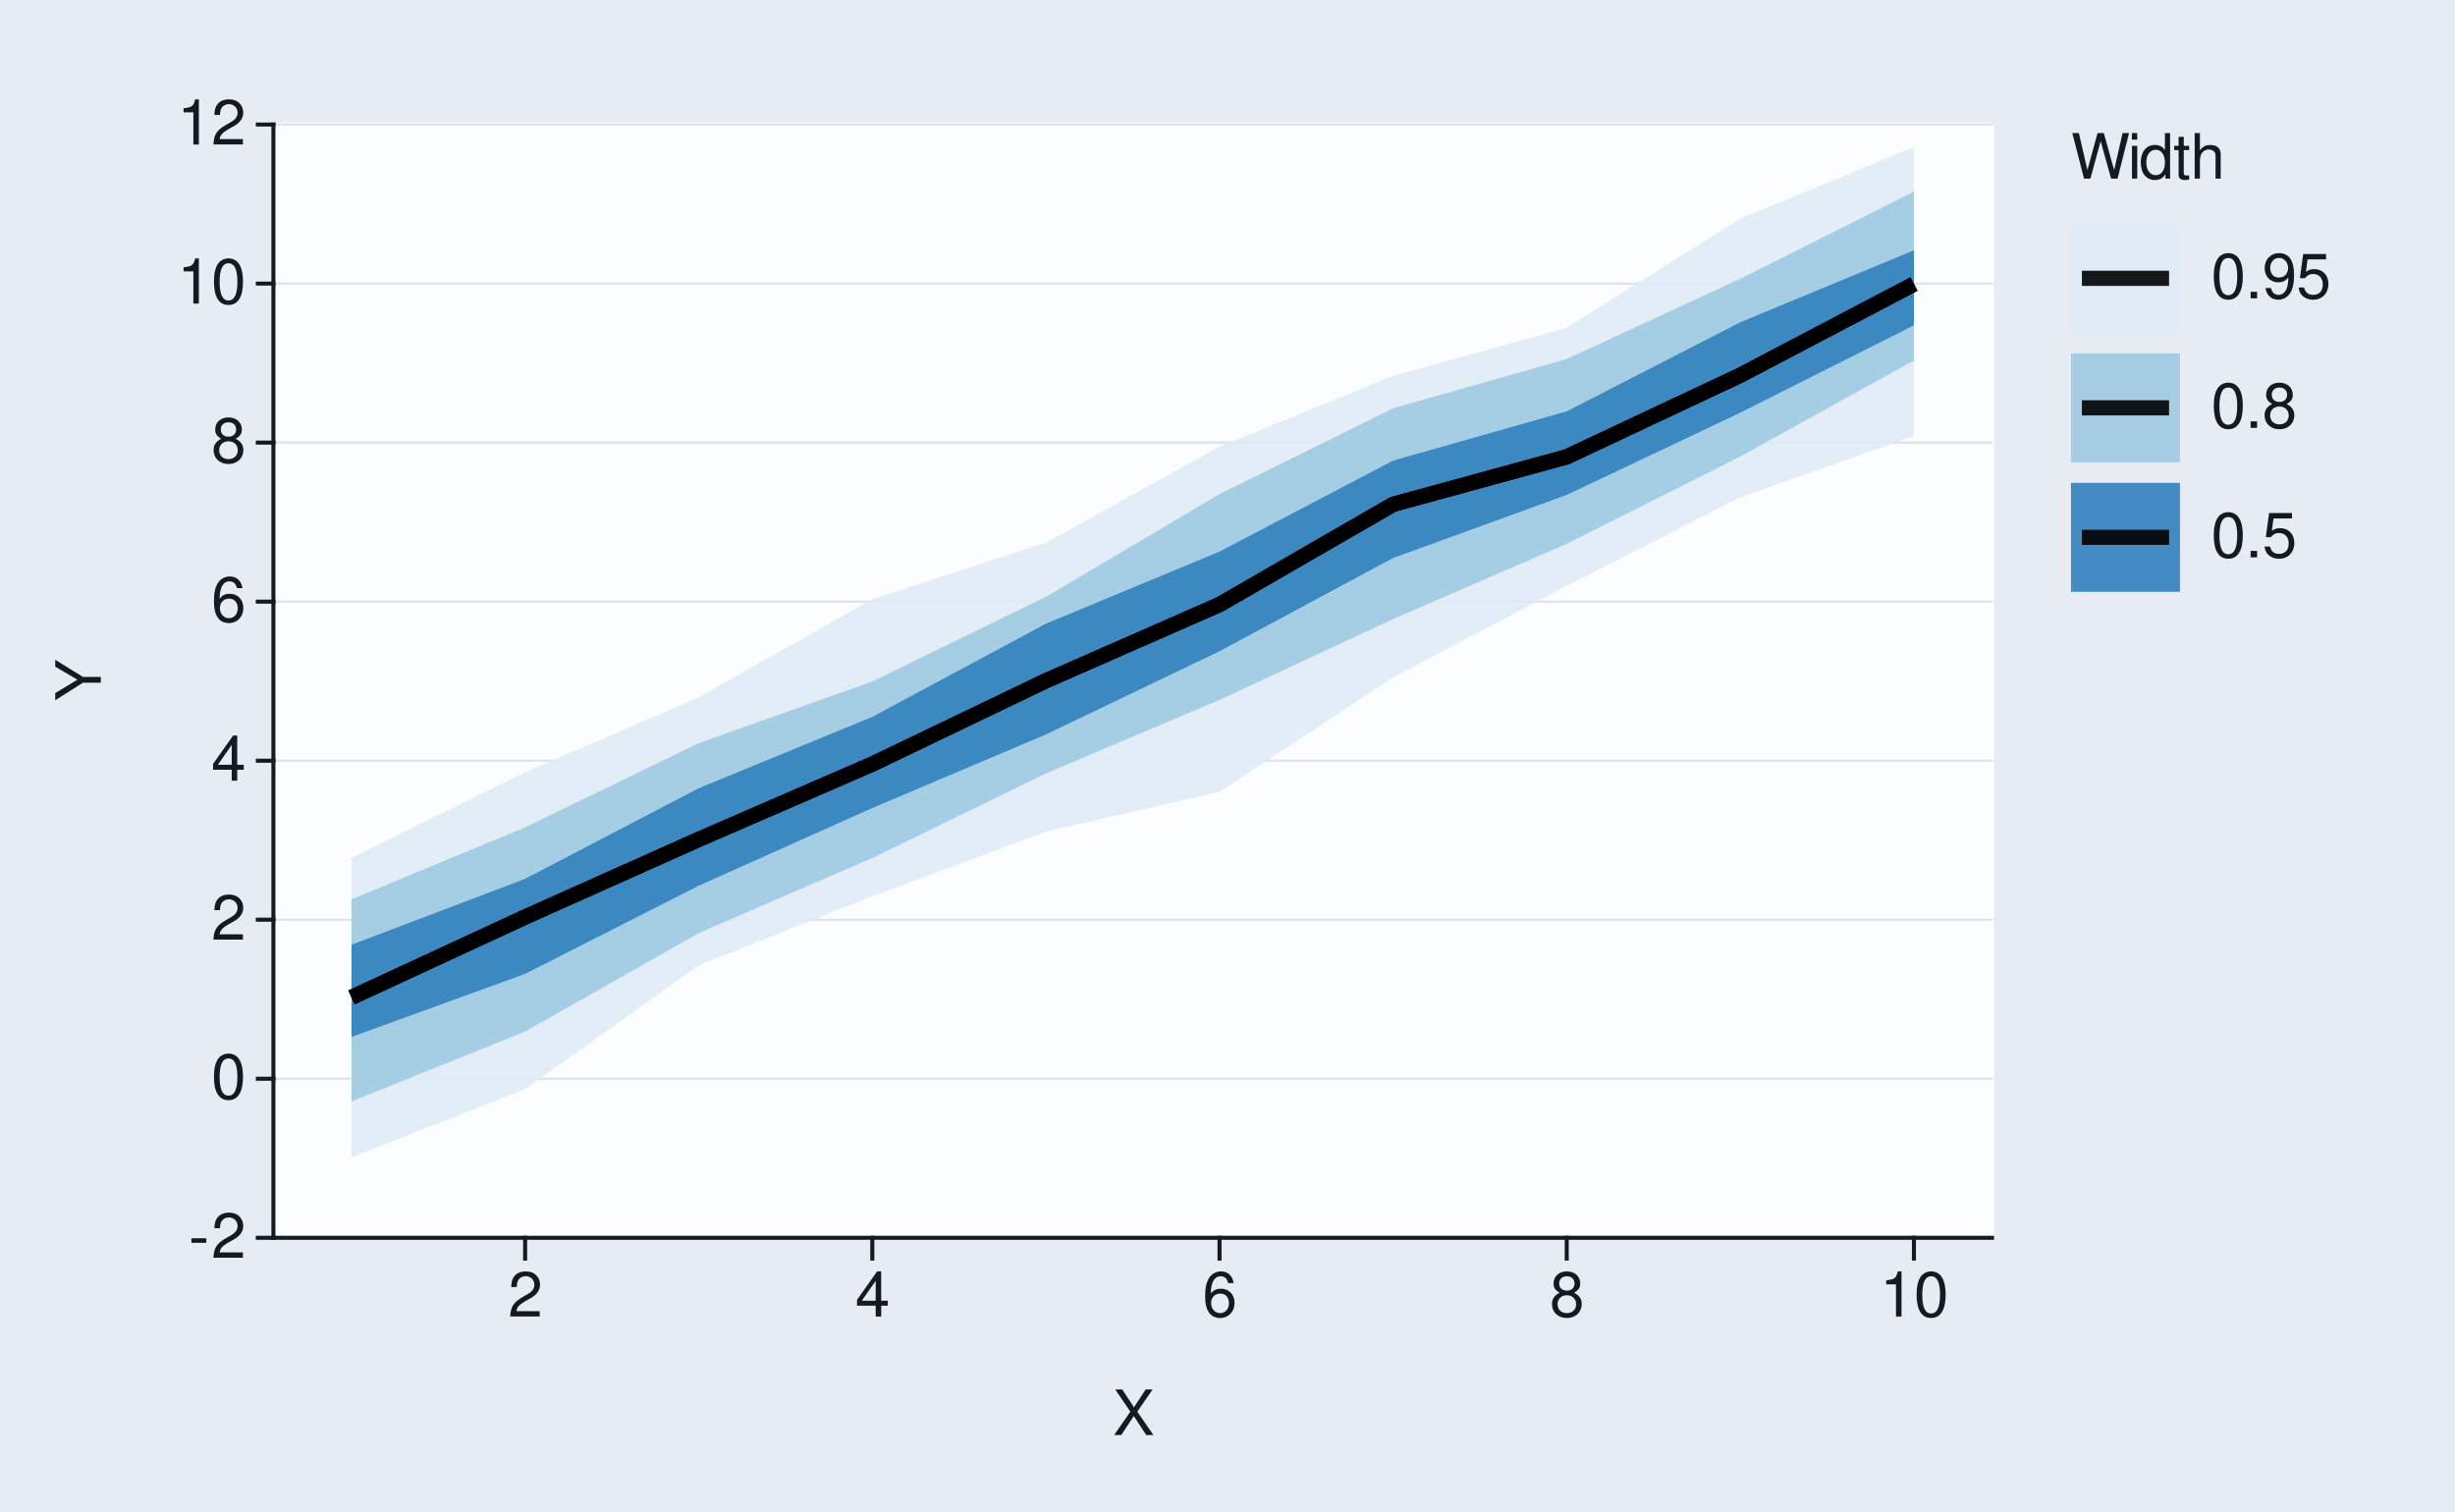
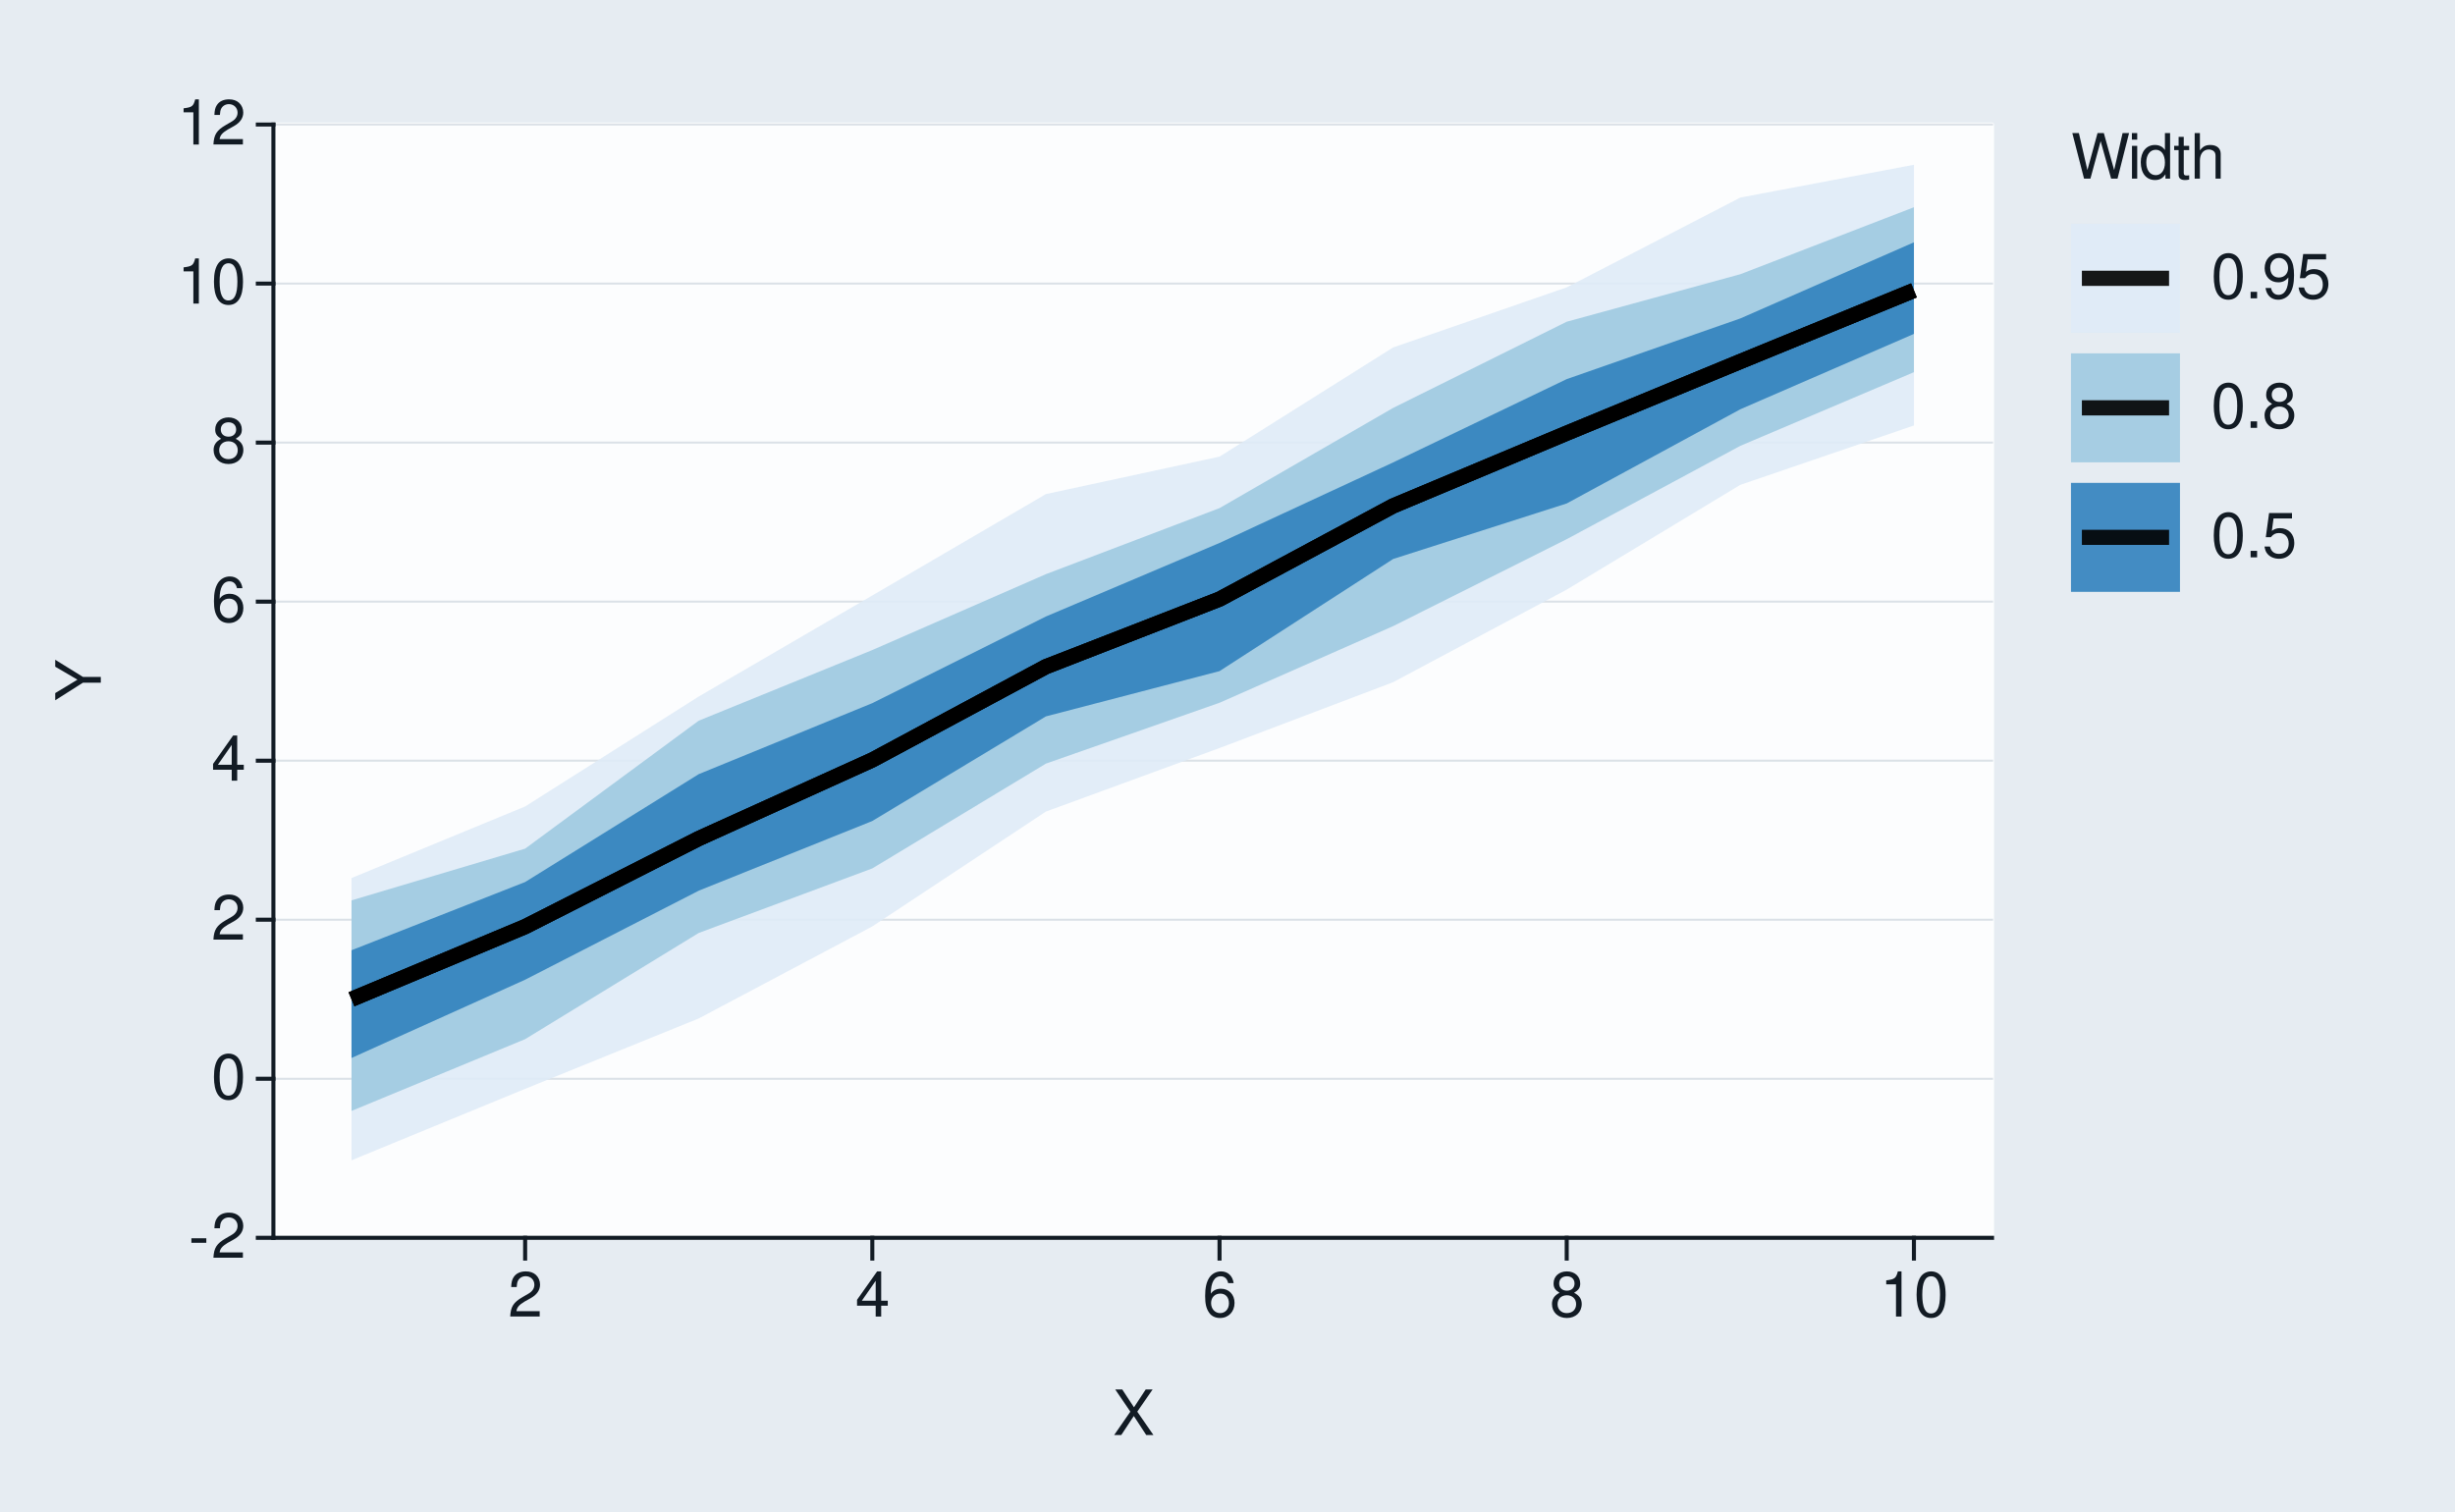
<svg xmlns="http://www.w3.org/2000/svg" xmlns:xlink="http://www.w3.org/1999/xlink" width="432pt" height="266pt" viewBox="0 0 432 266" version="1.1">
  <defs>
    <g>
      <symbol overflow="visible" id="glyph0-0">
        <path style="stroke:none;" d="" />
      </symbol>
      <symbol overflow="visible" id="glyph0-1">
        <path style="stroke:none;" d="M 3.125 -3.438 L 0.5 -3.438 L 0.5 -2.641 L 3.125 -2.641 Z M 3.125 -3.438 " />
      </symbol>
      <symbol overflow="visible" id="glyph0-2">
        <path style="stroke:none;" d="M 5.562 -0.953 L 1.469 -0.953 C 1.562 -1.609 1.906 -2.031 2.875 -2.625 L 3.969 -3.234 C 5.062 -3.844 5.625 -4.656 5.625 -5.625 C 5.625 -6.297 5.359 -6.906 4.891 -7.344 C 4.438 -7.75 3.859 -7.953 3.125 -7.953 C 2.141 -7.953 1.391 -7.594 0.969 -6.922 C 0.688 -6.5 0.578 -6 0.547 -5.203 L 1.516 -5.203 C 1.547 -5.734 1.609 -6.062 1.75 -6.328 C 2 -6.812 2.516 -7.109 3.094 -7.109 C 3.969 -7.109 4.625 -6.469 4.625 -5.609 C 4.625 -4.969 4.266 -4.422 3.578 -4.031 L 2.562 -3.438 C 0.938 -2.5 0.469 -1.75 0.375 -0.016 L 5.562 -0.016 Z M 5.562 -0.953 " />
      </symbol>
      <symbol overflow="visible" id="glyph0-3">
        <path style="stroke:none;" d="M 3.031 -7.953 C 2.297 -7.953 1.641 -7.625 1.234 -7.078 C 0.719 -6.375 0.469 -5.328 0.469 -3.844 C 0.469 -1.172 1.359 0.25 3.031 0.25 C 4.672 0.25 5.578 -1.172 5.578 -3.781 C 5.578 -5.328 5.328 -6.359 4.812 -7.078 C 4.406 -7.641 3.766 -7.953 3.031 -7.953 Z M 3.031 -7.094 C 4.062 -7.094 4.594 -6.031 4.594 -3.875 C 4.594 -1.609 4.078 -0.547 3 -0.547 C 1.984 -0.547 1.469 -1.656 1.469 -3.844 C 1.469 -6.031 1.984 -7.094 3.031 -7.094 Z M 3.031 -7.094 " />
      </symbol>
      <symbol overflow="visible" id="glyph0-4">
        <path style="stroke:none;" d="M 3.594 -1.922 L 3.594 0 L 4.562 0 L 4.562 -1.922 L 5.719 -1.922 L 5.719 -2.797 L 4.562 -2.797 L 4.562 -7.953 L 3.844 -7.953 L 0.312 -2.953 L 0.312 -1.922 Z M 3.594 -2.797 L 1.156 -2.797 L 3.594 -6.297 Z M 3.594 -2.797 " />
      </symbol>
      <symbol overflow="visible" id="glyph0-5">
        <path style="stroke:none;" d="M 5.484 -5.891 C 5.297 -7.188 4.453 -7.953 3.266 -7.953 C 2.406 -7.953 1.641 -7.531 1.172 -6.812 C 0.688 -6.031 0.469 -5.078 0.469 -3.625 C 0.469 -2.281 0.656 -1.438 1.141 -0.734 C 1.547 -0.094 2.234 0.25 3.094 0.25 C 4.578 0.25 5.641 -0.859 5.641 -2.406 C 5.641 -3.875 4.656 -4.906 3.25 -4.906 C 2.484 -4.906 1.875 -4.625 1.469 -4.031 C 1.469 -6 2.094 -7.094 3.203 -7.094 C 3.891 -7.094 4.359 -6.656 4.516 -5.891 Z M 3.141 -4.047 C 4.062 -4.047 4.656 -3.391 4.656 -2.328 C 4.656 -1.328 4 -0.609 3.109 -0.609 C 2.203 -0.609 1.516 -1.359 1.516 -2.375 C 1.516 -3.359 2.172 -4.047 3.141 -4.047 Z M 3.141 -4.047 " />
      </symbol>
      <symbol overflow="visible" id="glyph0-6">
        <path style="stroke:none;" d="M 4.297 -4.188 C 5.109 -4.688 5.375 -5.078 5.375 -5.828 C 5.375 -7.078 4.406 -7.953 3.031 -7.953 C 1.656 -7.953 0.688 -7.078 0.688 -5.844 C 0.688 -5.078 0.938 -4.703 1.734 -4.188 C 0.844 -3.734 0.406 -3.094 0.406 -2.219 C 0.406 -0.766 1.469 0.25 3.031 0.25 C 4.562 0.25 5.641 -0.766 5.641 -2.219 C 5.641 -3.094 5.203 -3.734 4.297 -4.188 Z M 3.031 -7.094 C 3.844 -7.094 4.375 -6.594 4.375 -5.812 C 4.375 -5.062 3.844 -4.562 3.031 -4.562 C 2.203 -4.562 1.672 -5.062 1.672 -5.828 C 1.672 -6.594 2.203 -7.094 3.031 -7.094 Z M 3.031 -3.75 C 4 -3.75 4.656 -3.109 4.656 -2.188 C 4.656 -1.234 4 -0.609 3 -0.609 C 2.062 -0.609 1.391 -1.25 1.391 -2.172 C 1.391 -3.125 2.047 -3.75 3.031 -3.75 Z M 3.031 -3.75 " />
      </symbol>
      <symbol overflow="visible" id="glyph0-7">
        <path style="stroke:none;" d="M 2.844 -5.672 L 2.844 0 L 3.812 0 L 3.812 -7.953 L 3.172 -7.953 C 2.844 -6.734 2.625 -6.562 1.125 -6.375 L 1.125 -5.672 Z M 2.844 -5.672 " />
      </symbol>
      <symbol overflow="visible" id="glyph0-8">
        <path style="stroke:none;" d="M 4.297 -4.109 L 7 -8.016 L 5.781 -8.016 L 3.719 -4.875 L 1.656 -8.016 L 0.422 -8.016 L 3.078 -4.109 L 0.234 0 L 1.484 0 L 3.688 -3.344 L 5.875 0 L 7.141 0 Z M 4.297 -4.109 " />
      </symbol>
      <symbol overflow="visible" id="glyph0-9">
        <path style="stroke:none;" d="M 8.188 0 L 10.219 -8.016 L 9.078 -8.016 L 7.594 -1.5 L 5.781 -8.016 L 4.672 -8.016 L 2.891 -1.5 L 1.391 -8.016 L 0.234 -8.016 L 2.297 0 L 3.422 0 L 5.219 -6.594 L 7.062 0 Z M 8.188 0 " />
      </symbol>
      <symbol overflow="visible" id="glyph0-10">
        <path style="stroke:none;" d="M 1.656 -5.766 L 0.734 -5.766 L 0.734 0 L 1.656 0 Z M 1.656 -8.016 L 0.719 -8.016 L 0.719 -6.859 L 1.656 -6.859 Z M 1.656 -8.016 " />
      </symbol>
      <symbol overflow="visible" id="glyph0-11">
        <path style="stroke:none;" d="M 5.438 -8.016 L 4.531 -8.016 L 4.531 -5.031 C 4.141 -5.625 3.531 -5.922 2.766 -5.922 C 1.266 -5.922 0.281 -4.734 0.281 -2.891 C 0.281 -0.953 1.234 0.25 2.797 0.25 C 3.594 0.25 4.141 -0.047 4.625 -0.766 L 4.625 0 L 5.438 0 Z M 2.922 -5.078 C 3.906 -5.078 4.531 -4.203 4.531 -2.812 C 4.531 -1.484 3.891 -0.609 2.922 -0.609 C 1.906 -0.609 1.25 -1.5 1.25 -2.844 C 1.25 -4.188 1.906 -5.078 2.922 -5.078 Z M 2.922 -5.078 " />
      </symbol>
      <symbol overflow="visible" id="glyph0-12">
        <path style="stroke:none;" d="M 2.797 -5.766 L 1.844 -5.766 L 1.844 -7.344 L 0.938 -7.344 L 0.938 -5.766 L 0.156 -5.766 L 0.156 -5.016 L 0.938 -5.016 L 0.938 -0.656 C 0.938 -0.062 1.328 0.25 2.047 0.25 C 2.281 0.25 2.484 0.234 2.797 0.172 L 2.797 -0.594 C 2.656 -0.562 2.547 -0.547 2.359 -0.547 C 1.953 -0.547 1.844 -0.656 1.844 -1.062 L 1.844 -5.016 L 2.797 -5.016 Z M 2.797 -5.766 " />
      </symbol>
      <symbol overflow="visible" id="glyph0-13">
        <path style="stroke:none;" d="M 0.766 -8.016 L 0.766 0 L 1.688 0 L 1.688 -3.172 C 1.688 -4.359 2.297 -5.125 3.25 -5.125 C 3.547 -5.125 3.844 -5.031 4.062 -4.875 C 4.328 -4.672 4.438 -4.406 4.438 -4 L 4.438 0 L 5.344 0 L 5.344 -4.359 C 5.344 -5.328 4.656 -5.922 3.531 -5.922 C 2.719 -5.922 2.219 -5.672 1.688 -4.969 L 1.688 -8.016 Z M 0.766 -8.016 " />
      </symbol>
      <symbol overflow="visible" id="glyph0-14">
        <path style="stroke:none;" d="M 2.094 -1.141 L 0.953 -1.141 L 0.953 0 L 2.094 0 Z M 2.094 -1.141 " />
      </symbol>
      <symbol overflow="visible" id="glyph0-15">
        <path style="stroke:none;" d="M 0.578 -1.812 C 0.766 -0.516 1.609 0.25 2.797 0.25 C 3.656 0.25 4.438 -0.172 4.891 -0.875 C 5.375 -1.656 5.594 -2.625 5.594 -4.062 C 5.594 -5.406 5.406 -6.266 4.938 -6.969 C 4.516 -7.609 3.828 -7.953 2.969 -7.953 C 1.484 -7.953 0.422 -6.844 0.422 -5.297 C 0.422 -3.844 1.406 -2.812 2.812 -2.812 C 3.547 -2.812 4.109 -3.062 4.594 -3.672 C 4.594 -1.688 3.969 -0.609 2.859 -0.609 C 2.172 -0.609 1.703 -1.047 1.547 -1.812 Z M 2.953 -7.109 C 3.859 -7.109 4.547 -6.344 4.547 -5.328 C 4.547 -4.344 3.891 -3.656 2.922 -3.656 C 1.984 -3.656 1.406 -4.328 1.406 -5.375 C 1.406 -6.375 2.062 -7.109 2.953 -7.109 Z M 2.953 -7.109 " />
      </symbol>
      <symbol overflow="visible" id="glyph0-16">
        <path style="stroke:none;" d="M 5.234 -7.797 L 1.203 -7.797 L 0.625 -3.547 L 1.516 -3.547 C 1.969 -4.094 2.344 -4.281 2.953 -4.281 C 4 -4.281 4.656 -3.562 4.656 -2.406 C 4.656 -1.281 4 -0.609 2.953 -0.609 C 2.094 -0.609 1.578 -1.031 1.359 -1.906 L 0.391 -1.906 C 0.516 -1.281 0.625 -0.969 0.859 -0.688 C 1.297 -0.094 2.094 0.25 2.969 0.25 C 4.547 0.25 5.641 -0.891 5.641 -2.547 C 5.641 -4.078 4.625 -5.141 3.125 -5.141 C 2.578 -5.141 2.141 -5 1.688 -4.656 L 1.984 -6.844 L 5.234 -6.844 Z M 5.234 -7.797 " />
      </symbol>
      <symbol overflow="visible" id="glyph1-0">
        <path style="stroke:none;" d="" />
      </symbol>
      <symbol overflow="visible" id="glyph1-1">
        <path style="stroke:none;" d="M -3.141 -4.25 L -8.016 -7.266 L -8.016 -6.047 L -4.109 -3.766 L -8.016 -1.406 L -8.016 -0.141 L -3.141 -3.234 L 0 -3.234 L 0 -4.25 Z M -3.141 -4.25 " />
      </symbol>
    </g>
  </defs>
  <g id="surface93">
    <rect x="0" y="0" width="432" height="266" style="fill:rgb(90.196%,92.549%,94.902%);fill-opacity:1;stroke:none;" />
    <path style="fill:none;stroke-width:0.711;stroke-linecap:round;stroke-linejoin:round;stroke:rgb(90.196%,92.549%,94.902%);stroke-opacity:1;stroke-miterlimit:10;" d="M 0 266 L 432 266 L 432 0 L 0 0 Z M 0 266 " />
    <path style="fill-rule:nonzero;fill:rgb(98.824%,99.216%,99.608%);fill-opacity:1;stroke-width:0.711;stroke-linecap:round;stroke-linejoin:round;stroke:rgb(98.824%,99.216%,99.608%);stroke-opacity:1;stroke-miterlimit:10;" d="M 48.109 217.855 L 350.535 217.855 L 350.535 21.918 L 48.109 21.918 Z M 48.109 217.855 " />
    <path style="fill:none;stroke-width:0.356;stroke-linecap:square;stroke-linejoin:round;stroke:rgb(85.882%,88.235%,90.588%);stroke-opacity:1;stroke-miterlimit:10;" d="M 48.109 217.855 L 350.535 217.855 " />
    <path style="fill:none;stroke-width:0.356;stroke-linecap:square;stroke-linejoin:round;stroke:rgb(85.882%,88.235%,90.588%);stroke-opacity:1;stroke-miterlimit:10;" d="M 48.109 189.863 L 350.535 189.863 " />
    <path style="fill:none;stroke-width:0.356;stroke-linecap:square;stroke-linejoin:round;stroke:rgb(85.882%,88.235%,90.588%);stroke-opacity:1;stroke-miterlimit:10;" d="M 48.109 161.871 L 350.535 161.871 " />
    <path style="fill:none;stroke-width:0.356;stroke-linecap:square;stroke-linejoin:round;stroke:rgb(85.882%,88.235%,90.588%);stroke-opacity:1;stroke-miterlimit:10;" d="M 48.109 133.883 L 350.535 133.883 " />
    <path style="fill:none;stroke-width:0.356;stroke-linecap:square;stroke-linejoin:round;stroke:rgb(85.882%,88.235%,90.588%);stroke-opacity:1;stroke-miterlimit:10;" d="M 48.109 105.891 L 350.535 105.891 " />
    <path style="fill:none;stroke-width:0.356;stroke-linecap:square;stroke-linejoin:round;stroke:rgb(85.882%,88.235%,90.588%);stroke-opacity:1;stroke-miterlimit:10;" d="M 48.109 77.898 L 350.535 77.898 " />
    <path style="fill:none;stroke-width:0.356;stroke-linecap:square;stroke-linejoin:round;stroke:rgb(85.882%,88.235%,90.588%);stroke-opacity:1;stroke-miterlimit:10;" d="M 48.109 49.91 L 350.535 49.91 " />
    <path style="fill:none;stroke-width:0.356;stroke-linecap:square;stroke-linejoin:round;stroke:rgb(85.882%,88.235%,90.588%);stroke-opacity:1;stroke-miterlimit:10;" d="M 48.109 21.918 L 350.535 21.918 " />
-     <path style=" stroke:none;fill-rule:nonzero;fill:rgb(87.059%,92.157%,96.863%);fill-opacity:0.902;" d="M 61.855 150.977 L 92.406 135.914 L 122.953 122.73 L 153.5 105.449 L 184.047 95.512 L 214.598 78.613 L 245.145 66.145 L 275.691 57.688 L 306.242 38.461 L 336.789 25.895 L 336.789 76.73 L 306.242 87.52 L 275.691 103.098 L 245.145 119.227 L 214.598 139.352 L 184.047 146.359 L 153.5 157.746 L 122.953 169.895 L 92.406 191.68 L 61.855 203.691 Z M 61.855 150.977 " />
-     <path style=" stroke:none;fill-rule:nonzero;fill:rgb(61.961%,79.216%,88.235%);fill-opacity:0.902;" d="M 61.855 158.281 L 92.406 145.613 L 122.953 130.793 L 153.5 119.934 L 184.047 105.035 L 214.598 86.965 L 245.145 71.859 L 275.691 63.188 L 306.242 49.051 L 336.789 33.719 L 336.789 63.438 L 306.242 80.34 L 275.691 95.711 L 245.145 108.957 L 214.598 123.18 L 184.047 136.137 L 153.5 151.004 L 122.953 164.227 L 92.406 181.555 L 61.855 193.855 Z M 61.855 158.281 " />
-     <path style=" stroke:none;fill-rule:nonzero;fill:rgb(19.216%,50.98%,74.118%);fill-opacity:0.902;" d="M 61.855 166.273 L 92.406 154.672 L 122.953 138.727 L 153.5 126.168 L 184.047 109.766 L 214.598 97.082 L 245.145 81.066 L 275.691 72.395 L 306.242 56.715 L 336.789 44.051 L 336.789 57.258 L 306.242 72.621 L 275.691 87.109 L 245.145 98.203 L 214.598 114.613 L 184.047 129.266 L 153.5 142.207 L 122.953 155.883 L 92.406 171.402 L 61.855 182.508 Z M 61.855 166.273 " />
-     <path style="fill:none;stroke-width:2.667;stroke-linecap:butt;stroke-linejoin:round;stroke:rgb(0%,0%,0%);stroke-opacity:0.902;stroke-miterlimit:10;" d="M 61.855 175.539 L 92.406 161.395 L 122.953 147.73 L 153.5 134.477 L 184.047 119.809 L 214.598 106.398 L 245.145 88.762 L 275.691 80.402 L 306.242 66.035 L 336.789 49.992 " />
-     <path style="fill:none;stroke-width:2.667;stroke-linecap:butt;stroke-linejoin:round;stroke:rgb(0%,0%,0%);stroke-opacity:0.902;stroke-miterlimit:10;" d="M 61.855 175.539 L 92.406 161.395 L 122.953 147.73 L 153.5 134.477 L 184.047 119.809 L 214.598 106.398 L 245.145 88.762 L 275.691 80.402 L 306.242 66.035 L 336.789 49.992 " />
-     <path style="fill:none;stroke-width:2.667;stroke-linecap:butt;stroke-linejoin:round;stroke:rgb(0%,0%,0%);stroke-opacity:0.902;stroke-miterlimit:10;" d="M 61.855 175.539 L 92.406 161.395 L 122.953 147.73 L 153.5 134.477 L 184.047 119.809 L 214.598 106.398 L 245.145 88.762 L 275.691 80.402 L 306.242 66.035 L 336.789 49.992 " />
+     <path style=" stroke:none;fill-rule:nonzero;fill:rgb(87.059%,92.157%,96.863%);fill-opacity:0.902;" d="M 61.855 154.535 L 92.406 141.938 L 122.953 122.586 L 153.5 104.801 L 184.047 86.961 L 214.598 80.367 L 245.145 61.152 L 275.691 50.57 L 306.242 34.77 L 336.789 29 L 336.789 74.883 L 306.242 85.332 L 275.691 103.77 L 245.145 120.066 L 214.598 131.652 L 184.047 142.836 L 153.5 163.047 L 122.953 179.246 L 92.406 191.637 L 61.855 204.207 Z M 61.855 154.535 " />
+     <path style=" stroke:none;fill-rule:nonzero;fill:rgb(61.961%,79.216%,88.235%);fill-opacity:0.902;" d="M 61.855 158.465 L 92.406 149.359 L 122.953 126.84 L 153.5 114.406 L 184.047 101.051 L 214.598 89.426 L 245.145 71.793 L 275.691 56.621 L 306.242 48.262 L 336.789 36.473 L 336.789 65.504 L 306.242 78.469 L 275.691 94.895 L 245.145 110.199 L 214.598 123.688 L 184.047 134.395 L 153.5 152.84 L 122.953 164.199 L 92.406 182.891 L 61.855 195.523 Z M 61.855 158.465 " />
+     <path style=" stroke:none;fill-rule:nonzero;fill:rgb(19.216%,50.98%,74.118%);fill-opacity:0.902;" d="M 61.855 167.242 L 92.406 155.238 L 122.953 136.25 L 153.5 123.754 L 184.047 108.504 L 214.598 95.559 L 245.145 81.387 L 275.691 66.723 L 306.242 56.043 L 336.789 42.645 L 336.789 58.766 L 306.242 72.031 L 275.691 88.609 L 245.145 98.383 L 214.598 118.117 L 184.047 126.086 L 153.5 144.496 L 122.953 156.762 L 92.406 172.43 L 61.855 186.203 Z M 61.855 167.242 " />
+     <path style="fill:none;stroke-width:2.667;stroke-linecap:butt;stroke-linejoin:round;stroke:rgb(0%,0%,0%);stroke-opacity:0.902;stroke-miterlimit:10;" d="M 61.855 175.871 L 92.406 163.09 L 122.953 147.582 L 153.5 133.75 L 184.047 117.336 L 214.598 105.445 L 245.145 89.039 L 275.691 76.238 L 306.242 63.625 L 336.789 51.109 " />
+     <path style="fill:none;stroke-width:2.667;stroke-linecap:butt;stroke-linejoin:round;stroke:rgb(0%,0%,0%);stroke-opacity:0.902;stroke-miterlimit:10;" d="M 61.855 175.871 L 92.406 163.09 L 122.953 147.582 L 153.5 133.75 L 184.047 117.336 L 214.598 105.445 L 245.145 89.039 L 275.691 76.238 L 306.242 63.625 L 336.789 51.109 " />
+     <path style="fill:none;stroke-width:2.667;stroke-linecap:butt;stroke-linejoin:round;stroke:rgb(0%,0%,0%);stroke-opacity:0.902;stroke-miterlimit:10;" d="M 61.855 175.871 L 92.406 163.09 L 122.953 147.582 L 153.5 133.75 L 184.047 117.336 L 214.598 105.445 L 245.145 89.039 L 275.691 76.238 L 306.242 63.625 L 336.789 51.109 " />
    <path style="fill:none;stroke-width:0.711;stroke-linecap:square;stroke-linejoin:round;stroke:rgb(7.059%,10.588%,14.118%);stroke-opacity:1;stroke-miterlimit:10;" d="M 48.109 217.855 L 48.109 21.918 " />
    <g style="fill:rgb(7.059%,10.588%,14.118%);fill-opacity:1;">
      <use xlink:href="#glyph0-1" x="33.18" y="221.374" />
      <use xlink:href="#glyph0-2" x="37.18" y="221.374" />
    </g>
    <g style="fill:rgb(7.059%,10.588%,14.118%);fill-opacity:1;">
      <use xlink:href="#glyph0-3" x="37.18" y="193.382" />
    </g>
    <g style="fill:rgb(7.059%,10.588%,14.118%);fill-opacity:1;">
      <use xlink:href="#glyph0-2" x="37.18" y="165.39" />
    </g>
    <g style="fill:rgb(7.059%,10.588%,14.118%);fill-opacity:1;">
      <use xlink:href="#glyph0-4" x="37.18" y="137.401" />
    </g>
    <g style="fill:rgb(7.059%,10.588%,14.118%);fill-opacity:1;">
      <use xlink:href="#glyph0-5" x="37.18" y="109.409" />
    </g>
    <g style="fill:rgb(7.059%,10.588%,14.118%);fill-opacity:1;">
      <use xlink:href="#glyph0-6" x="37.18" y="81.417" />
    </g>
    <g style="fill:rgb(7.059%,10.588%,14.118%);fill-opacity:1;">
      <use xlink:href="#glyph0-7" x="31.18" y="53.429" />
      <use xlink:href="#glyph0-3" x="37.18" y="53.429" />
    </g>
    <g style="fill:rgb(7.059%,10.588%,14.118%);fill-opacity:1;">
      <use xlink:href="#glyph0-7" x="31.18" y="25.437" />
      <use xlink:href="#glyph0-2" x="37.18" y="25.437" />
    </g>
    <path style="fill:none;stroke-width:0.711;stroke-linecap:square;stroke-linejoin:round;stroke:rgb(7.059%,10.588%,14.118%);stroke-opacity:1;stroke-miterlimit:10;" d="M 45.371 217.855 L 48.109 217.855 " />
    <path style="fill:none;stroke-width:0.711;stroke-linecap:square;stroke-linejoin:round;stroke:rgb(7.059%,10.588%,14.118%);stroke-opacity:1;stroke-miterlimit:10;" d="M 45.371 189.863 L 48.109 189.863 " />
    <path style="fill:none;stroke-width:0.711;stroke-linecap:square;stroke-linejoin:round;stroke:rgb(7.059%,10.588%,14.118%);stroke-opacity:1;stroke-miterlimit:10;" d="M 45.371 161.871 L 48.109 161.871 " />
    <path style="fill:none;stroke-width:0.711;stroke-linecap:square;stroke-linejoin:round;stroke:rgb(7.059%,10.588%,14.118%);stroke-opacity:1;stroke-miterlimit:10;" d="M 45.371 133.883 L 48.109 133.883 " />
    <path style="fill:none;stroke-width:0.711;stroke-linecap:square;stroke-linejoin:round;stroke:rgb(7.059%,10.588%,14.118%);stroke-opacity:1;stroke-miterlimit:10;" d="M 45.371 105.891 L 48.109 105.891 " />
    <path style="fill:none;stroke-width:0.711;stroke-linecap:square;stroke-linejoin:round;stroke:rgb(7.059%,10.588%,14.118%);stroke-opacity:1;stroke-miterlimit:10;" d="M 45.371 77.898 L 48.109 77.898 " />
    <path style="fill:none;stroke-width:0.711;stroke-linecap:square;stroke-linejoin:round;stroke:rgb(7.059%,10.588%,14.118%);stroke-opacity:1;stroke-miterlimit:10;" d="M 45.371 49.91 L 48.109 49.91 " />
    <path style="fill:none;stroke-width:0.711;stroke-linecap:square;stroke-linejoin:round;stroke:rgb(7.059%,10.588%,14.118%);stroke-opacity:1;stroke-miterlimit:10;" d="M 45.371 21.918 L 48.109 21.918 " />
    <path style="fill:none;stroke-width:0.711;stroke-linecap:square;stroke-linejoin:round;stroke:rgb(7.059%,10.588%,14.118%);stroke-opacity:1;stroke-miterlimit:10;" d="M 48.109 217.855 L 350.535 217.855 " />
    <path style="fill:none;stroke-width:0.711;stroke-linecap:square;stroke-linejoin:round;stroke:rgb(7.059%,10.588%,14.118%);stroke-opacity:1;stroke-miterlimit:10;" d="M 92.406 221.508 L 92.406 217.855 " />
    <path style="fill:none;stroke-width:0.711;stroke-linecap:square;stroke-linejoin:round;stroke:rgb(7.059%,10.588%,14.118%);stroke-opacity:1;stroke-miterlimit:10;" d="M 153.5 221.508 L 153.5 217.855 " />
    <path style="fill:none;stroke-width:0.711;stroke-linecap:square;stroke-linejoin:round;stroke:rgb(7.059%,10.588%,14.118%);stroke-opacity:1;stroke-miterlimit:10;" d="M 214.598 221.508 L 214.598 217.855 " />
    <path style="fill:none;stroke-width:0.711;stroke-linecap:square;stroke-linejoin:round;stroke:rgb(7.059%,10.588%,14.118%);stroke-opacity:1;stroke-miterlimit:10;" d="M 275.691 221.508 L 275.691 217.855 " />
    <path style="fill:none;stroke-width:0.711;stroke-linecap:square;stroke-linejoin:round;stroke:rgb(7.059%,10.588%,14.118%);stroke-opacity:1;stroke-miterlimit:10;" d="M 336.789 221.508 L 336.789 217.855 " />
    <g style="fill:rgb(7.059%,10.588%,14.118%);fill-opacity:1;">
      <use xlink:href="#glyph0-2" x="89.406" y="231.718" />
    </g>
    <g style="fill:rgb(7.059%,10.588%,14.118%);fill-opacity:1;">
      <use xlink:href="#glyph0-4" x="150.5" y="231.718" />
    </g>
    <g style="fill:rgb(7.059%,10.588%,14.118%);fill-opacity:1;">
      <use xlink:href="#glyph0-5" x="211.598" y="231.718" />
    </g>
    <g style="fill:rgb(7.059%,10.588%,14.118%);fill-opacity:1;">
      <use xlink:href="#glyph0-6" x="272.691" y="231.718" />
    </g>
    <g style="fill:rgb(7.059%,10.588%,14.118%);fill-opacity:1;">
      <use xlink:href="#glyph0-7" x="330.789" y="231.718" />
      <use xlink:href="#glyph0-3" x="336.789" y="231.718" />
    </g>
    <g style="fill:rgb(7.059%,10.588%,14.118%);fill-opacity:1;">
      <use xlink:href="#glyph0-8" x="195.824" y="252.562" />
    </g>
    <g style="fill:rgb(7.059%,10.588%,14.118%);fill-opacity:1;">
      <use xlink:href="#glyph1-1" x="17.737" y="123.387" />
    </g>
    <path style=" stroke:none;fill-rule:nonzero;fill:rgb(90.196%,92.549%,94.902%);fill-opacity:1;" d="M 356.207 112.383 L 410.082 112.383 L 410.082 21.918 L 356.207 21.918 Z M 356.207 112.383 " />
    <g style="fill:rgb(7.059%,10.588%,14.118%);fill-opacity:1;">
      <use xlink:href="#glyph0-9" x="364.426" y="31.437" />
      <use xlink:href="#glyph0-10" x="374.426" y="31.437" />
      <use xlink:href="#glyph0-11" x="376.426" y="31.437" />
      <use xlink:href="#glyph0-12" x="382.426" y="31.437" />
      <use xlink:href="#glyph0-13" x="385.426" y="31.437" />
    </g>
    <path style="fill-rule:nonzero;fill:rgb(90.196%,92.549%,94.902%);fill-opacity:1;stroke-width:0.711;stroke-linecap:round;stroke-linejoin:round;stroke:rgb(90.196%,92.549%,94.902%);stroke-opacity:1;stroke-miterlimit:10;" d="M 364.426 58.574 L 383.605 58.574 L 383.605 39.395 L 364.426 39.395 Z M 364.426 58.574 " />
    <path style=" stroke:none;fill-rule:nonzero;fill:rgb(87.059%,92.157%,96.863%);fill-opacity:0.902;" d="M 364.426 58.574 L 383.605 58.574 L 383.605 39.395 L 364.426 39.395 Z M 364.426 58.574 " />
    <path style="fill:none;stroke-width:2.667;stroke-linecap:butt;stroke-linejoin:round;stroke:rgb(0%,0%,0%);stroke-opacity:0.902;stroke-miterlimit:10;" d="M 366.344 48.984 L 381.684 48.984 " />
    <path style="fill-rule:nonzero;fill:rgb(90.196%,92.549%,94.902%);fill-opacity:1;stroke-width:0.711;stroke-linecap:round;stroke-linejoin:round;stroke:rgb(90.196%,92.549%,94.902%);stroke-opacity:1;stroke-miterlimit:10;" d="M 364.426 81.371 L 383.605 81.371 L 383.605 62.191 L 364.426 62.191 Z M 364.426 81.371 " />
    <path style=" stroke:none;fill-rule:nonzero;fill:rgb(61.961%,79.216%,88.235%);fill-opacity:0.902;" d="M 364.426 81.371 L 383.605 81.371 L 383.605 62.191 L 364.426 62.191 Z M 364.426 81.371 " />
    <path style="fill:none;stroke-width:2.667;stroke-linecap:butt;stroke-linejoin:round;stroke:rgb(0%,0%,0%);stroke-opacity:0.902;stroke-miterlimit:10;" d="M 366.344 71.781 L 381.684 71.781 " />
    <path style="fill-rule:nonzero;fill:rgb(90.196%,92.549%,94.902%);fill-opacity:1;stroke-width:0.711;stroke-linecap:round;stroke-linejoin:round;stroke:rgb(90.196%,92.549%,94.902%);stroke-opacity:1;stroke-miterlimit:10;" d="M 364.426 104.164 L 383.605 104.164 L 383.605 84.984 L 364.426 84.984 Z M 364.426 104.164 " />
    <path style=" stroke:none;fill-rule:nonzero;fill:rgb(19.216%,50.98%,74.118%);fill-opacity:0.902;" d="M 364.426 104.164 L 383.605 104.164 L 383.605 84.984 L 364.426 84.984 Z M 364.426 104.164 " />
    <path style="fill:none;stroke-width:2.667;stroke-linecap:butt;stroke-linejoin:round;stroke:rgb(0%,0%,0%);stroke-opacity:0.902;stroke-miterlimit:10;" d="M 366.344 94.574 L 381.684 94.574 " />
    <g style="fill:rgb(7.059%,10.588%,14.118%);fill-opacity:1;">
      <use xlink:href="#glyph0-3" x="389.082" y="52.503" />
      <use xlink:href="#glyph0-14" x="395.082" y="52.503" />
      <use xlink:href="#glyph0-15" x="398.082" y="52.503" />
      <use xlink:href="#glyph0-16" x="404.082" y="52.503" />
    </g>
    <g style="fill:rgb(7.059%,10.588%,14.118%);fill-opacity:1;">
      <use xlink:href="#glyph0-3" x="389.082" y="75.3" />
      <use xlink:href="#glyph0-14" x="395.082" y="75.3" />
      <use xlink:href="#glyph0-6" x="398.082" y="75.3" />
    </g>
    <g style="fill:rgb(7.059%,10.588%,14.118%);fill-opacity:1;">
      <use xlink:href="#glyph0-3" x="389.082" y="98.093" />
      <use xlink:href="#glyph0-14" x="395.082" y="98.093" />
      <use xlink:href="#glyph0-16" x="398.082" y="98.093" />
    </g>
  </g>
</svg>
